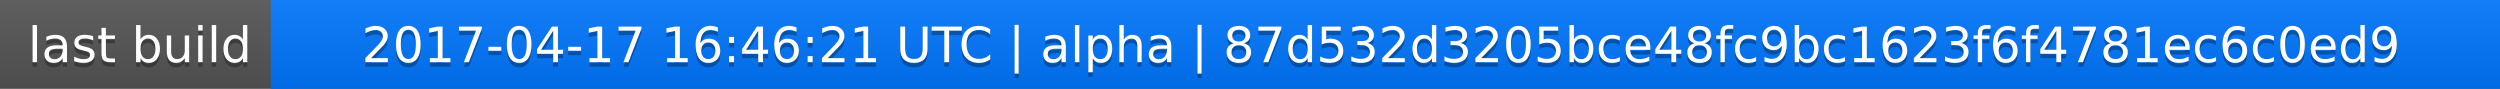
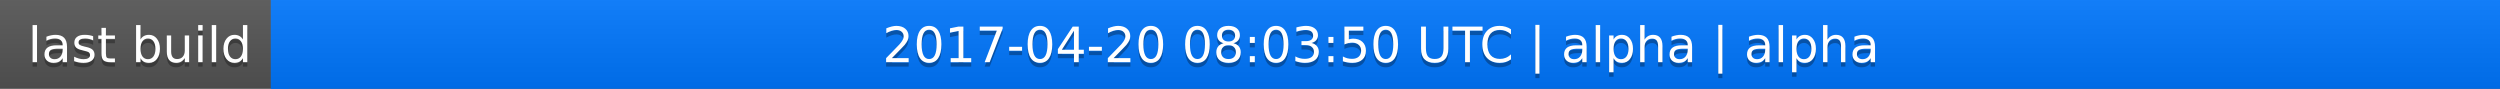
<svg xmlns="http://www.w3.org/2000/svg" width="563" height="20">
  <linearGradient id="a" x2="0" y2="100%">
    <stop offset="0" stop-color="#bbb" stop-opacity=".1" />
    <stop offset="1" stop-opacity=".1" />
  </linearGradient>
  <rect rx="0" width="563" height="20" fill="#555" />
  <rect rx="0" x="61" width="502" height="20" fill="#07f" />
  <path fill="#07f" d="M61 0h4v20h-4z" />
  <rect rx="0" width="563" height="20" fill="url(#a)" />
  <g fill="#fff" text-anchor="middle" font-family="DejaVu Sans,Verdana,Geneva,sans-serif" font-size="11">
    <text x="31.5" y="15" fill="#010101" fill-opacity=".3">last build</text>
    <text x="31.5" y="14">last build</text>
-     <text x="311" y="15" fill="#010101" fill-opacity=".3">2017-04-17 16:46:21 UTC | alpha | 87d532d3205bce48fc9bc1623f6f4781ec6c0ed9</text>
-     <text x="311" y="14">2017-04-17 16:46:21 UTC | alpha | 87d532d3205bce48fc9bc1623f6f4781ec6c0ed9</text>
+     <text x="311" y="15" fill="#010101" fill-opacity=".3">2017-04-20 08:03:50 UTC | alpha | alpha</text>
+     <text x="311" y="14">2017-04-20 08:03:50 UTC | alpha | alpha</text>
  </g>
</svg>
